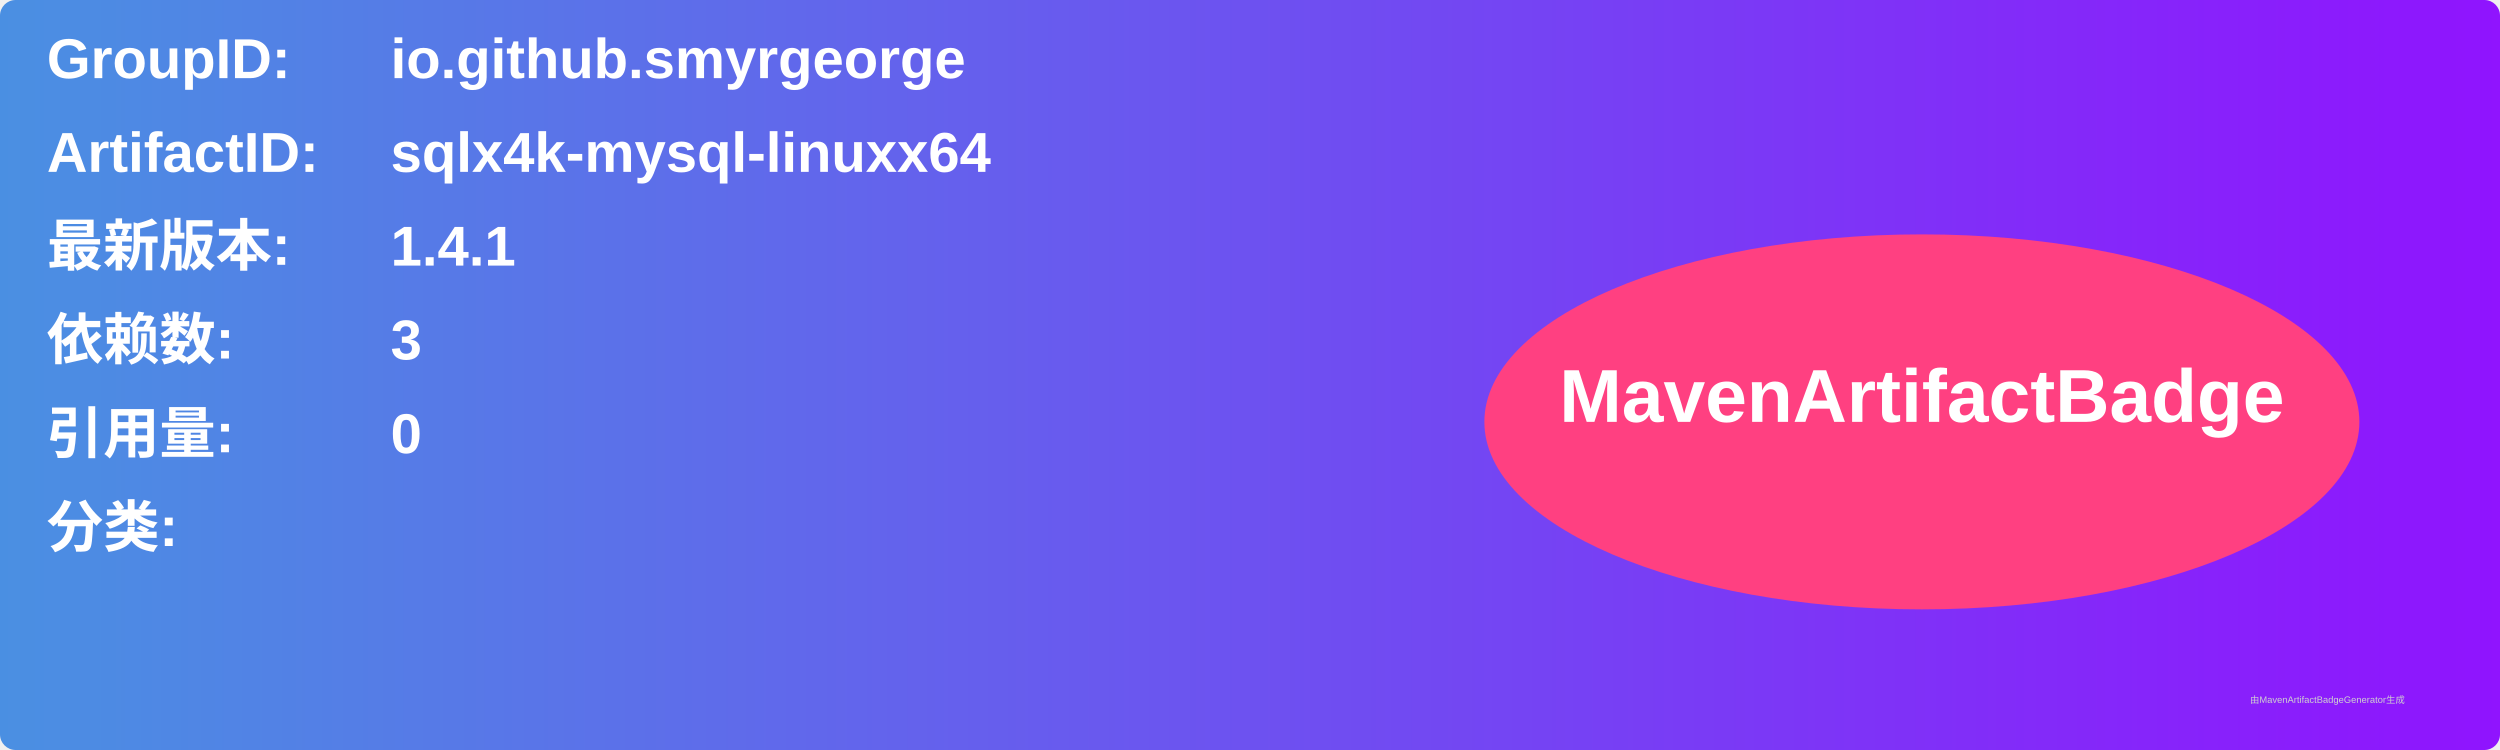
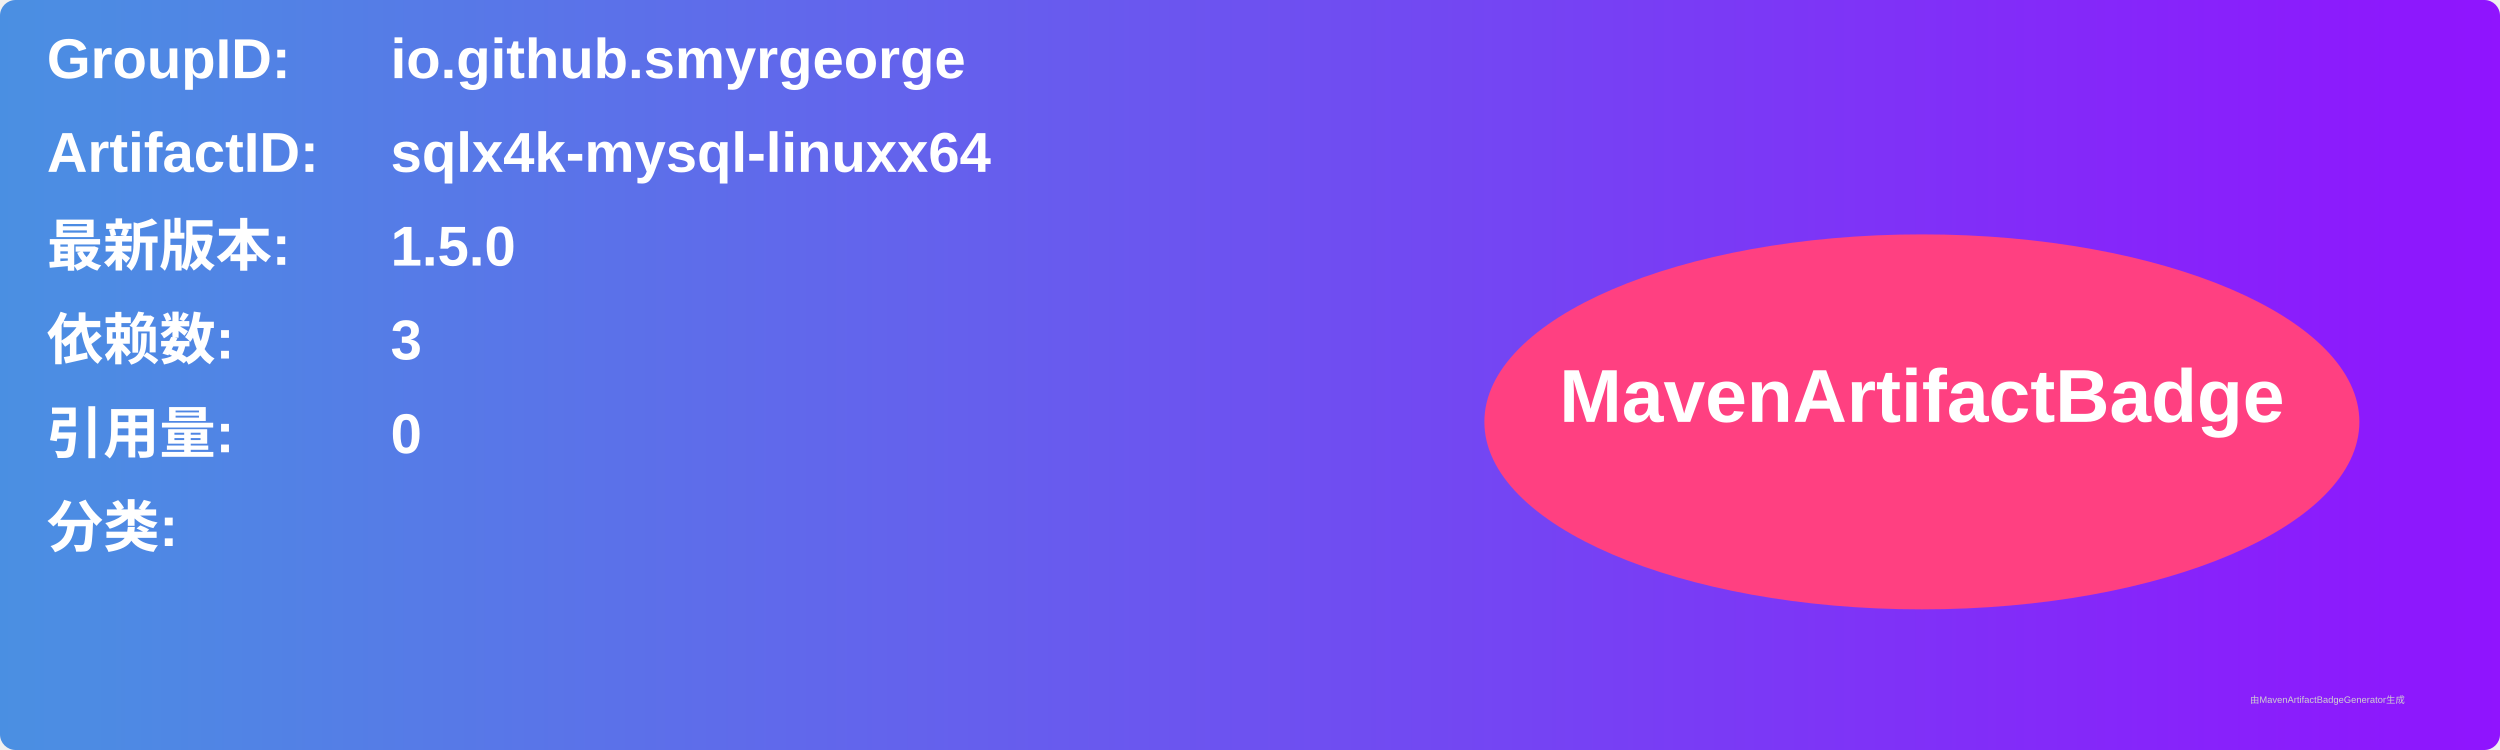
<svg xmlns="http://www.w3.org/2000/svg" width="800" height="240" viewBox="0 0 800 240">
  <linearGradient id="grad" x1="0%" y1="0%" x2="100%" y2="0%">
    <stop offset="0%" stop-color="#4a90e2" />
    <stop offset="100%" stop-color="#9013fe" />
  </linearGradient>
  <rect width="100%" height="100%" rx="5" ry="5" fill="url(#grad)" />
  <g transform="translate(15, 15)">
    <text x="0" y="10" font-family="Arial" font-size="18" fill="white" font-weight="bold" width="260">GroupID:</text>
    <text x="110" y="10" font-family="Arial" font-size="18" fill="white" font-weight="bold" width="460">io.github.smyrgeorge</text>
    <text x="0" y="40" font-family="Arial" font-size="18" fill="white" font-weight="bold" width="260">ArtifactID:</text>
    <text x="110" y="40" font-family="Arial" font-size="18" fill="white" font-weight="bold" width="460">sqlx4k-mysql-linuxx64</text>
    <text x="0" y="70" font-family="Arial" font-size="18" fill="white" font-weight="bold">最新版本:</text>
    <text x="110" y="70" font-family="Arial" font-size="18" fill="white" font-weight="bold">
-       <tspan font-weight="bold">1.4.1</tspan>
+       <tspan font-weight="bold">1.5.0</tspan>
    </text>
    <text x="0" y="100" font-family="Arial" font-size="18" fill="white" font-weight="bold">依赖数: </text>
    <text x="110" y="100" font-family="Arial" font-size="18" fill="white">
      <tspan font-weight="bold">3</tspan>
    </text>
    <text x="0" y="130" font-family="Arial" font-size="18" fill="white" font-weight="bold">引用量: </text>
    <text x="110" y="130" font-family="Arial" font-size="18" fill="white">
      <tspan font-weight="bold">0</tspan>
    </text>
    <text x="0" y="160" font-family="Arial" font-size="18" fill="white" font-weight="bold">分类:</text>
    <text x="10" y="190" font-family="Arial" font-size="10" fill="white">
      <tspan font-weight="bold" />
    </text>
    <ellipse cx="600" cy="120" rx="140" ry="60" fill="#ff4081" />
    <text x="600" y="120" text-anchor="middle" font-family="Arial" font-size="24" fill="white" font-weight="bold">MavenArtifactBadge</text>
  </g>
  <text x="720" y="225" font-family="Arial" font-size="3" fill="#d0d0d0">由MavenArtifactBadgeGenerator生成</text>
</svg>
